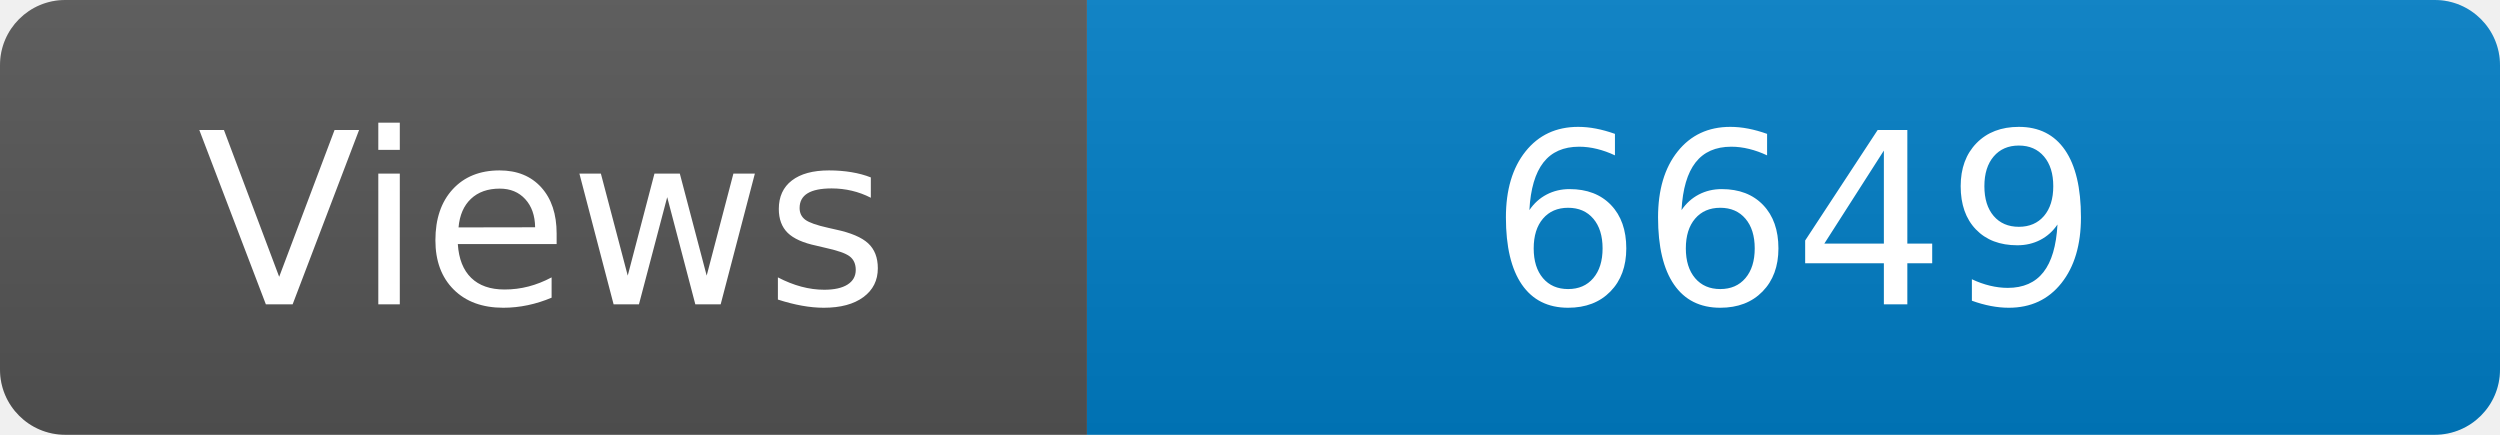
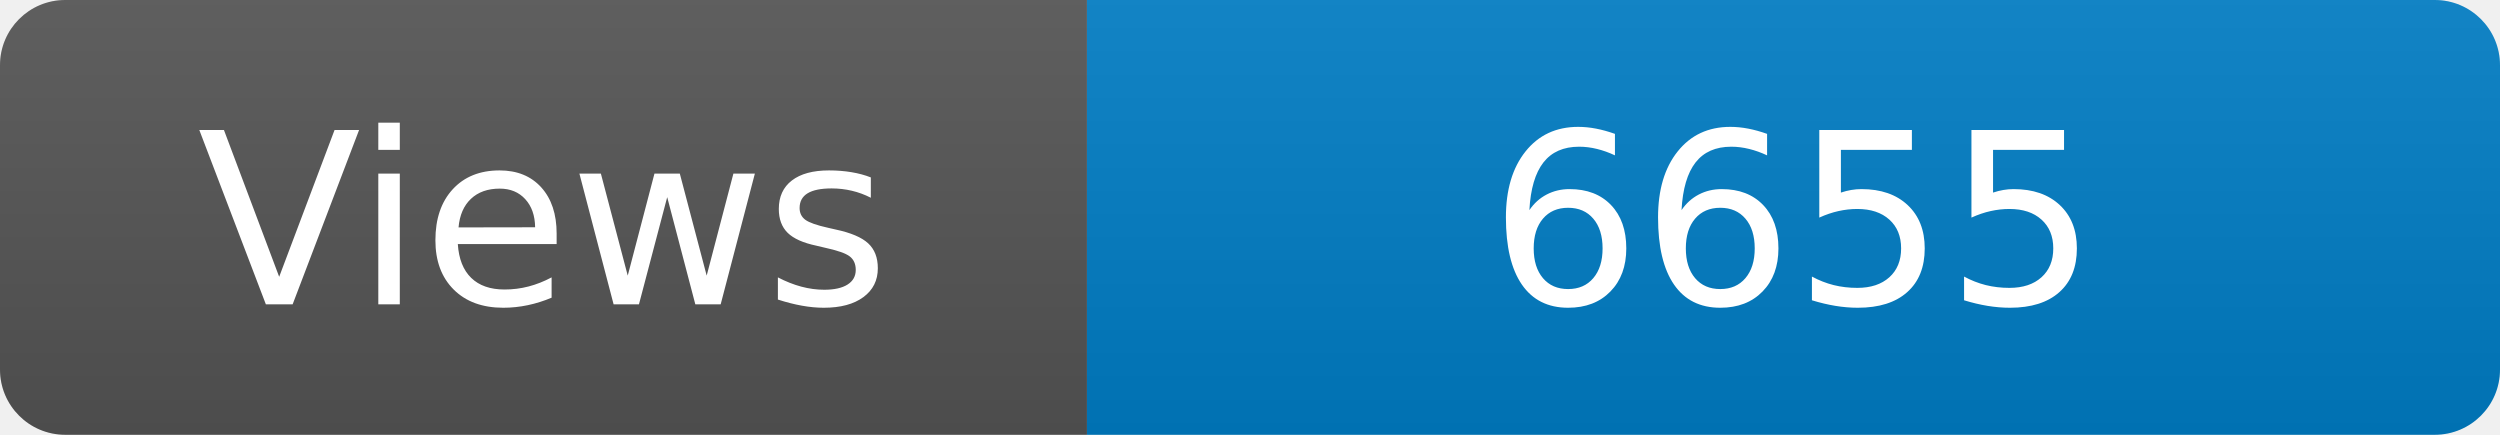
<svg xmlns="http://www.w3.org/2000/svg" width="115" height="20" role="img" aria-label="Maintained?: yes">
  <linearGradient id="s" x2="0" y2="100%">
    <stop offset="0" stop-color="#bbb" stop-opacity=".1" />
    <stop offset="1" stop-opacity=".1" />
  </linearGradient>
  <clipPath id="r">
    <rect width="115" height="20" rx="3" fill="#fff" />
  </clipPath>
  <g clip-path="url(#r)">
    <rect width="50" height="20" fill="#555" />
    <rect x="50" width="160" height="20" fill="#007ec6" />
    <rect width="115" height="20" fill="url(#s)" />
  </g>
  <g fill="#fff" text-anchor="middle" font-family="Verdana,Geneva,DejaVu Sans,sans-serif" font-size="110">
    <text x="250" y="140" transform="scale(.1)" fill="#fff">Views</text>
-     <text x="825" y="140" transform="scale(.1)" fill="#fff">6649</text>
+     <text x="825" y="140" transform="scale(.1)" fill="#fff">6655</text>
  </g>
</svg>
